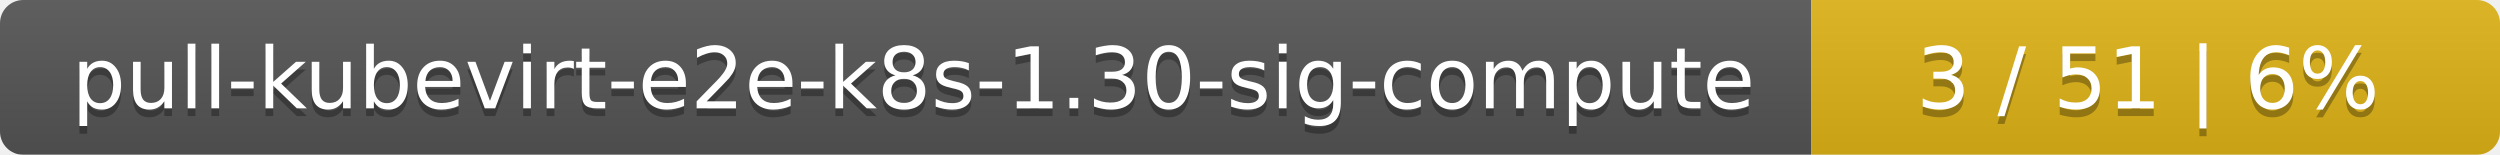
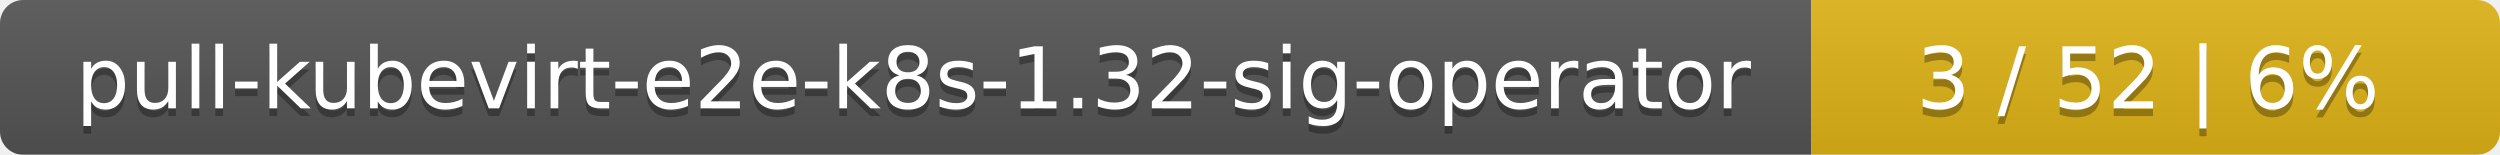
<svg xmlns="http://www.w3.org/2000/svg" width="323" height="20">
  <linearGradient id="smooth" x2="0" y2="100%">
    <stop offset="0" stop-color="#bbb" stop-opacity=".1" />
    <stop offset="1" stop-opacity=".1" />
  </linearGradient>
  <mask id="round">
    <rect width="323" height="20" rx="3" fill="#fff" />
  </mask>
  <g mask="url(#round)">
    <rect width="234" height="20" fill="#555" />
    <rect x="234" width="89" height="20" fill="#dfb317" />
    <rect width="323" height="20" fill="url(#smooth)" />
  </g>
  <g fill="#fff" text-anchor="middle" font-family="DejaVu Sans,Verdana,Geneva,sans-serif" font-size="11">
-     <text x="118" y="15" fill="#010101" fill-opacity=".3">pull-kubevirt-e2e-k8s-1.30-sig-compute</text>
-     <text x="118" y="14">pull-kubevirt-e2e-k8s-1.30-sig-compute</text>
-     <text x="277.5" y="15" fill="#010101" fill-opacity=".3">3 / 51    |    6%</text>
-     <text x="277.5" y="14">3 / 51    |    6%</text>
+     <text x="118" y="15" fill="#010101" fill-opacity=".3">pull-kubevirt-e2e-k8s-1.32-sig-operator</text>
+     <text x="118" y="14">pull-kubevirt-e2e-k8s-1.32-sig-operator</text>
+     <text x="277.5" y="15" fill="#010101" fill-opacity=".3">3 / 52    |    6%</text>
+     <text x="277.5" y="14">3 / 52    |    6%</text>
  </g>
</svg>
